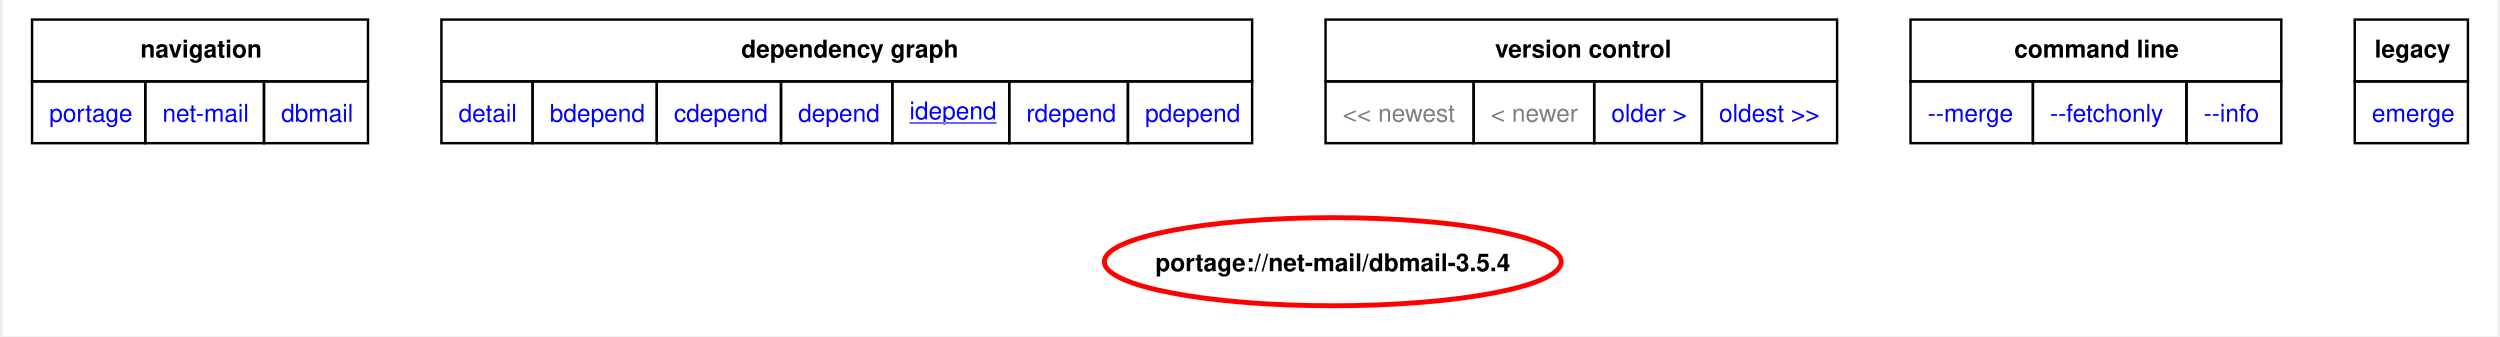
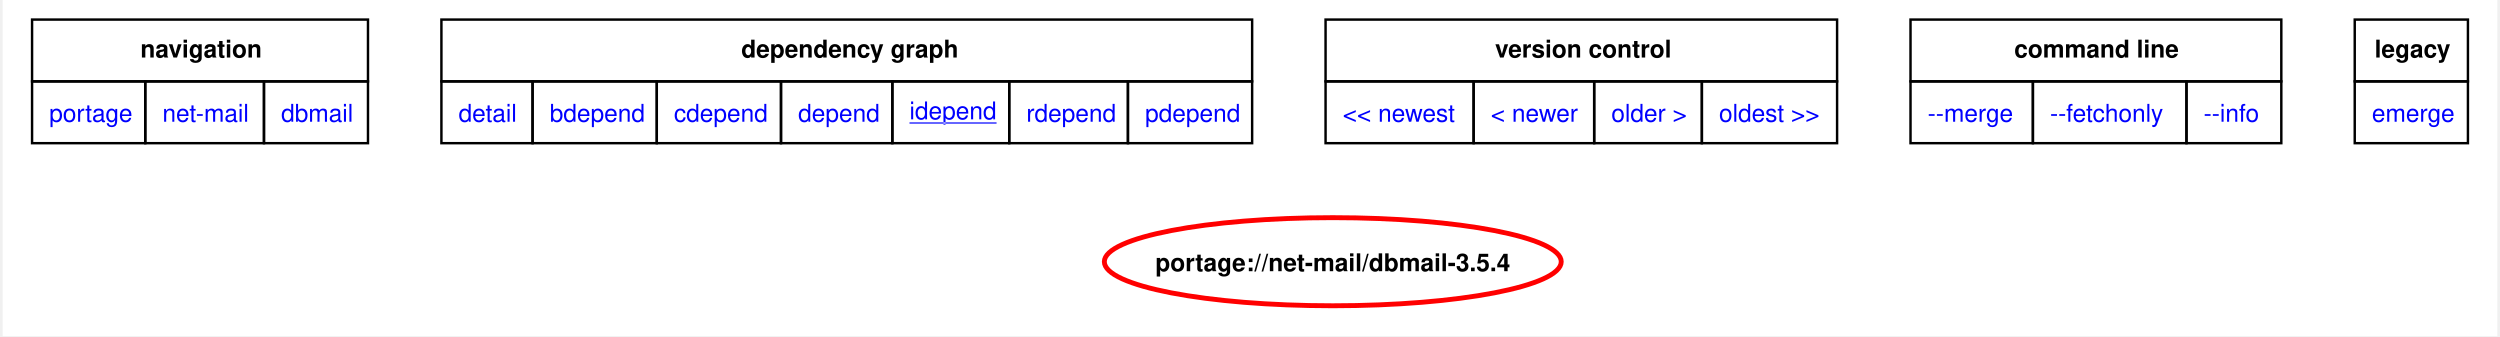
<svg xmlns="http://www.w3.org/2000/svg" xmlns:xlink="http://www.w3.org/1999/xlink" width="1019pt" height="137pt" viewBox="0.00 0.00 1019.25 137.33">
  <g id="graph0" class="graph" transform="scale(1 1) rotate(0) translate(4 133.33)">
    <polygon fill="white" stroke="none" points="-4,4 -4,-133.33 1015.25,-133.33 1015.25,4 -4,4" />
    <polygon fill="none" stroke="black" points="8,-100.08 8,-125.33 145.25,-125.33 145.25,-100.08 8,-100.08" />
    <text text-anchor="start" x="52.25" y="-109.83" font-family="Helvetica,sans-Serif" font-weight="bold" font-size="10.00">navigation</text>
    <polygon fill="none" stroke="black" points="175.25,-100.08 175.25,-125.33 506.5,-125.33 506.5,-100.08 175.25,-100.08" />
    <text text-anchor="start" x="297.75" y="-109.83" font-family="Helvetica,sans-Serif" font-weight="bold" font-size="10.00">dependency graph</text>
    <polygon fill="none" stroke="black" points="536.5,-100.08 536.5,-125.33 745.5,-125.33 745.5,-100.08 536.5,-100.08" />
    <text text-anchor="start" x="605.75" y="-109.83" font-family="Helvetica,sans-Serif" font-weight="bold" font-size="10.00">version control</text>
    <polygon fill="none" stroke="black" points="775.5,-100.08 775.5,-125.33 927,-125.33 927,-100.08 775.5,-100.08" />
    <text text-anchor="start" x="817.88" y="-109.83" font-family="Helvetica,sans-Serif" font-weight="bold" font-size="10.00">command line</text>
    <polygon fill="none" stroke="black" points="957,-100.08 957,-125.33 1003.25,-125.33 1003.25,-100.08 957,-100.08" />
    <text text-anchor="start" x="965.12" y="-109.83" font-family="Helvetica,sans-Serif" font-weight="bold" font-size="10.00">legacy</text>
    <g id="a_graph0_0">
      <a xlink:href="../index.html" xlink:title="repository">
        <polygon fill="none" stroke="black" points="8,-74.83 8,-100.08 54.25,-100.08 54.25,-74.83 8,-74.83" />
        <text text-anchor="start" x="15" y="-83.58" font-family="Helvetica,sans-Serif" font-size="10.00" fill="blue">portage</text>
      </a>
    </g>
    <g id="a_graph0_1">
      <a xlink:href="./index.html" xlink:title="repository">
        <polygon fill="none" stroke="black" points="54.25,-74.83 54.25,-100.08 102.75,-100.08 102.75,-74.83 54.25,-74.83" />
        <text text-anchor="start" x="61.25" y="-83.58" font-family="Helvetica,sans-Serif" font-size="10.00" fill="blue">net-mail</text>
      </a>
    </g>
    <g id="a_graph0_2">
      <a xlink:href="./dbmail.html" xlink:title="repository">
        <polygon fill="none" stroke="black" points="102.75,-74.83 102.75,-100.08 145.25,-100.08 145.25,-74.83 102.75,-74.83" />
        <text text-anchor="start" x="109.75" y="-83.58" font-family="Helvetica,sans-Serif" font-size="10.00" fill="blue">dbmail</text>
      </a>
    </g>
    <g id="a_graph0_3">
      <a xlink:href="../net-mail/dbmail-3.5.4.svg" xlink:title="portage://net-mail/dbmail-3.5.4">
        <polygon fill="none" stroke="black" points="175.25,-74.83 175.25,-100.08 212.5,-100.08 212.5,-74.83 175.25,-74.83" />
        <text text-anchor="start" x="182.25" y="-83.58" font-family="Helvetica,sans-Serif" font-size="10.00" fill="blue">detail</text>
      </a>
    </g>
    <g id="a_graph0_4">
      <a xlink:href="../net-mail/dbmail-3.5.4-bdepend.svg" xlink:title="portage://net-mail/dbmail-3.5.4">
        <polygon fill="none" stroke="black" points="212.5,-74.83 212.5,-100.08 263.25,-100.08 263.25,-74.83 212.5,-74.83" />
        <text text-anchor="start" x="219.5" y="-83.58" font-family="Helvetica,sans-Serif" font-size="10.00" fill="blue">bdepend</text>
      </a>
    </g>
    <g id="a_graph0_5">
      <a xlink:href="../net-mail/dbmail-3.5.4-cdepend.svg" xlink:title="portage://net-mail/dbmail-3.5.4">
        <polygon fill="none" stroke="black" points="263.25,-74.83 263.25,-100.08 314,-100.08 314,-74.83 263.25,-74.83" />
        <text text-anchor="start" x="270.25" y="-83.58" font-family="Helvetica,sans-Serif" font-size="10.00" fill="blue">cdepend</text>
      </a>
    </g>
    <g id="a_graph0_6">
      <a xlink:href="../net-mail/dbmail-3.5.4-depend.svg" xlink:title="portage://net-mail/dbmail-3.5.4">
        <polygon fill="none" stroke="black" points="314,-74.83 314,-100.08 359.5,-100.08 359.5,-74.83 314,-74.83" />
        <text text-anchor="start" x="321" y="-83.58" font-family="Helvetica,sans-Serif" font-size="10.00" fill="blue">depend</text>
      </a>
    </g>
    <g id="a_graph0_7">
      <a xlink:href="../net-mail/dbmail-3.5.4-idepend.svg" xlink:title="portage://net-mail/dbmail-3.5.4">
        <polygon fill="none" stroke="black" points="359.5,-74.83 359.5,-100.08 407.25,-100.08 407.25,-74.83 359.5,-74.83" />
        <text text-anchor="start" x="366.5" y="-84.58" font-family="Helvetica,sans-Serif" text-decoration="underline" font-size="10.00" fill="blue">idepend</text>
      </a>
    </g>
    <g id="a_graph0_8">
      <a xlink:href="../net-mail/dbmail-3.5.4-rdepend.svg" xlink:title="portage://net-mail/dbmail-3.5.4">
        <polygon fill="none" stroke="black" points="407.25,-74.83 407.25,-100.08 455.75,-100.08 455.75,-74.83 407.25,-74.83" />
        <text text-anchor="start" x="414.25" y="-83.58" font-family="Helvetica,sans-Serif" font-size="10.00" fill="blue">rdepend</text>
      </a>
    </g>
    <g id="a_graph0_9">
      <a xlink:href="../net-mail/dbmail-3.5.4-pdepend.svg" xlink:title="portage://net-mail/dbmail-3.5.4">
        <polygon fill="none" stroke="black" points="455.75,-74.83 455.75,-100.08 506.5,-100.08 506.5,-74.83 455.75,-74.83" />
        <text text-anchor="start" x="462.75" y="-83.58" font-family="Helvetica,sans-Serif" font-size="10.00" fill="blue">pdepend</text>
      </a>
    </g>
-     <polygon fill="none" stroke="black" points="536.5,-74.83 536.5,-100.08 597,-100.08 597,-74.83 536.5,-74.83" />
-     <text text-anchor="start" x="543.5" y="-83.58" font-family="Helvetica,sans-Serif" font-size="10.00" fill="gray">&lt;&lt; newest</text>
-     <polygon fill="none" stroke="black" points="597,-74.83 597,-100.08 646.25,-100.08 646.25,-74.83 597,-74.83" />
-     <text text-anchor="start" x="604" y="-83.58" font-family="Helvetica,sans-Serif" font-size="10.00" fill="gray">&lt; newer</text>
    <g id="a_graph0_10">
+       <a xlink:href="../net-mail/dbmail-3.5.5-idepend.svg" xlink:title="portage://net-mail/dbmail-3.5.5">
+         <polygon fill="none" stroke="black" points="536.5,-74.83 536.5,-100.08 597,-100.08 597,-74.83 536.5,-74.83" />
+         <text text-anchor="start" x="543.5" y="-83.58" font-family="Helvetica,sans-Serif" font-size="10.00" fill="blue">&lt;&lt; newest</text>
+       </a>
+     </g>
+     <g id="a_graph0_11">
+       <a xlink:href="../net-mail/dbmail-3.5.5-idepend.svg" xlink:title="portage://net-mail/dbmail-3.5.5">
+         <polygon fill="none" stroke="black" points="597,-74.83 597,-100.08 646.25,-100.08 646.25,-74.83 597,-74.83" />
+         <text text-anchor="start" x="604" y="-83.58" font-family="Helvetica,sans-Serif" font-size="10.00" fill="blue">&lt; newer</text>
+       </a>
+     </g>
+     <g id="a_graph0_12">
      <a xlink:href="../net-mail/dbmail-3.4.1-idepend.svg" xlink:title="portage://net-mail/dbmail-3.4.1">
        <polygon fill="none" stroke="black" points="646.25,-74.83 646.25,-100.08 690.25,-100.08 690.25,-74.83 646.25,-74.83" />
        <text text-anchor="start" x="653.25" y="-83.58" font-family="Helvetica,sans-Serif" font-size="10.00" fill="blue">older &gt;</text>
      </a>
    </g>
-     <g id="a_graph0_11">
+     <g id="a_graph0_13">
      <a xlink:href="../net-mail/dbmail-3.2.3-r5-idepend.svg" xlink:title="portage://net-mail/dbmail-3.2.3-r5">
        <polygon fill="none" stroke="black" points="690.25,-74.83 690.25,-100.08 745.5,-100.08 745.5,-74.83 690.25,-74.83" />
        <text text-anchor="start" x="697.25" y="-83.58" font-family="Helvetica,sans-Serif" font-size="10.00" fill="blue">oldest &gt;&gt;</text>
      </a>
    </g>
-     <g id="a_graph0_12">
+     <g id="a_graph0_14">
      <a xlink:href="../net-mail/dbmail-3.5.4-merge.svg" xlink:title="portage://net-mail/dbmail-3.5.4">
        <polygon fill="none" stroke="black" points="775.5,-74.83 775.5,-100.08 825.5,-100.08 825.5,-74.83 775.5,-74.83" />
        <text text-anchor="start" x="782.5" y="-83.58" font-family="Helvetica,sans-Serif" font-size="10.00" fill="blue">--merge </text>
      </a>
    </g>
-     <g id="a_graph0_13">
+     <g id="a_graph0_15">
      <a xlink:href="../net-mail/dbmail-3.5.4-fetchonly.svg" xlink:title="portage://net-mail/dbmail-3.5.4">
        <polygon fill="none" stroke="black" points="825.5,-74.83 825.5,-100.08 888.25,-100.08 888.25,-74.83 825.5,-74.83" />
        <text text-anchor="start" x="832.5" y="-83.58" font-family="Helvetica,sans-Serif" font-size="10.00" fill="blue">--fetchonly </text>
      </a>
    </g>
-     <g id="a_graph0_14">
+     <g id="a_graph0_16">
      <a xlink:href="../net-mail/dbmail-3.5.4-info.svg" xlink:title="portage://net-mail/dbmail-3.5.4">
        <polygon fill="none" stroke="black" points="888.25,-74.83 888.25,-100.08 927,-100.08 927,-74.83 888.25,-74.83" />
        <text text-anchor="start" x="895.25" y="-83.58" font-family="Helvetica,sans-Serif" font-size="10.00" fill="blue">--info </text>
      </a>
    </g>
-     <g id="a_graph0_15">
+     <g id="a_graph0_17">
      <a xlink:href="../net-mail/dbmail-3.5.4-emerge.svg" xlink:title="portage://net-mail/dbmail-3.5.4">
        <polygon fill="none" stroke="black" points="957,-74.83 957,-100.08 1003.25,-100.08 1003.25,-74.83 957,-74.83" />
        <text text-anchor="start" x="964" y="-83.58" font-family="Helvetica,sans-Serif" font-size="10.00" fill="blue">emerge</text>
      </a>
    </g>
    <g id="node2" class="node">
      <g id="a_node2">
        <a xlink:href="../net-mail/dbmail-3.5.4-idepend.svg" xlink:title="portage://net-mail/dbmail-3.5.4">
          <ellipse fill="none" stroke="red" stroke-width="2" cx="539.45" cy="-26.4" rx="93.34" ry="18" />
          <text text-anchor="middle" x="539.45" y="-22.53" font-family="Helvetica,sans-Serif" font-weight="bold" font-size="10.00">portage://net-mail/dbmail-3.5.4</text>
        </a>
      </g>
    </g>
  </g>
</svg>
